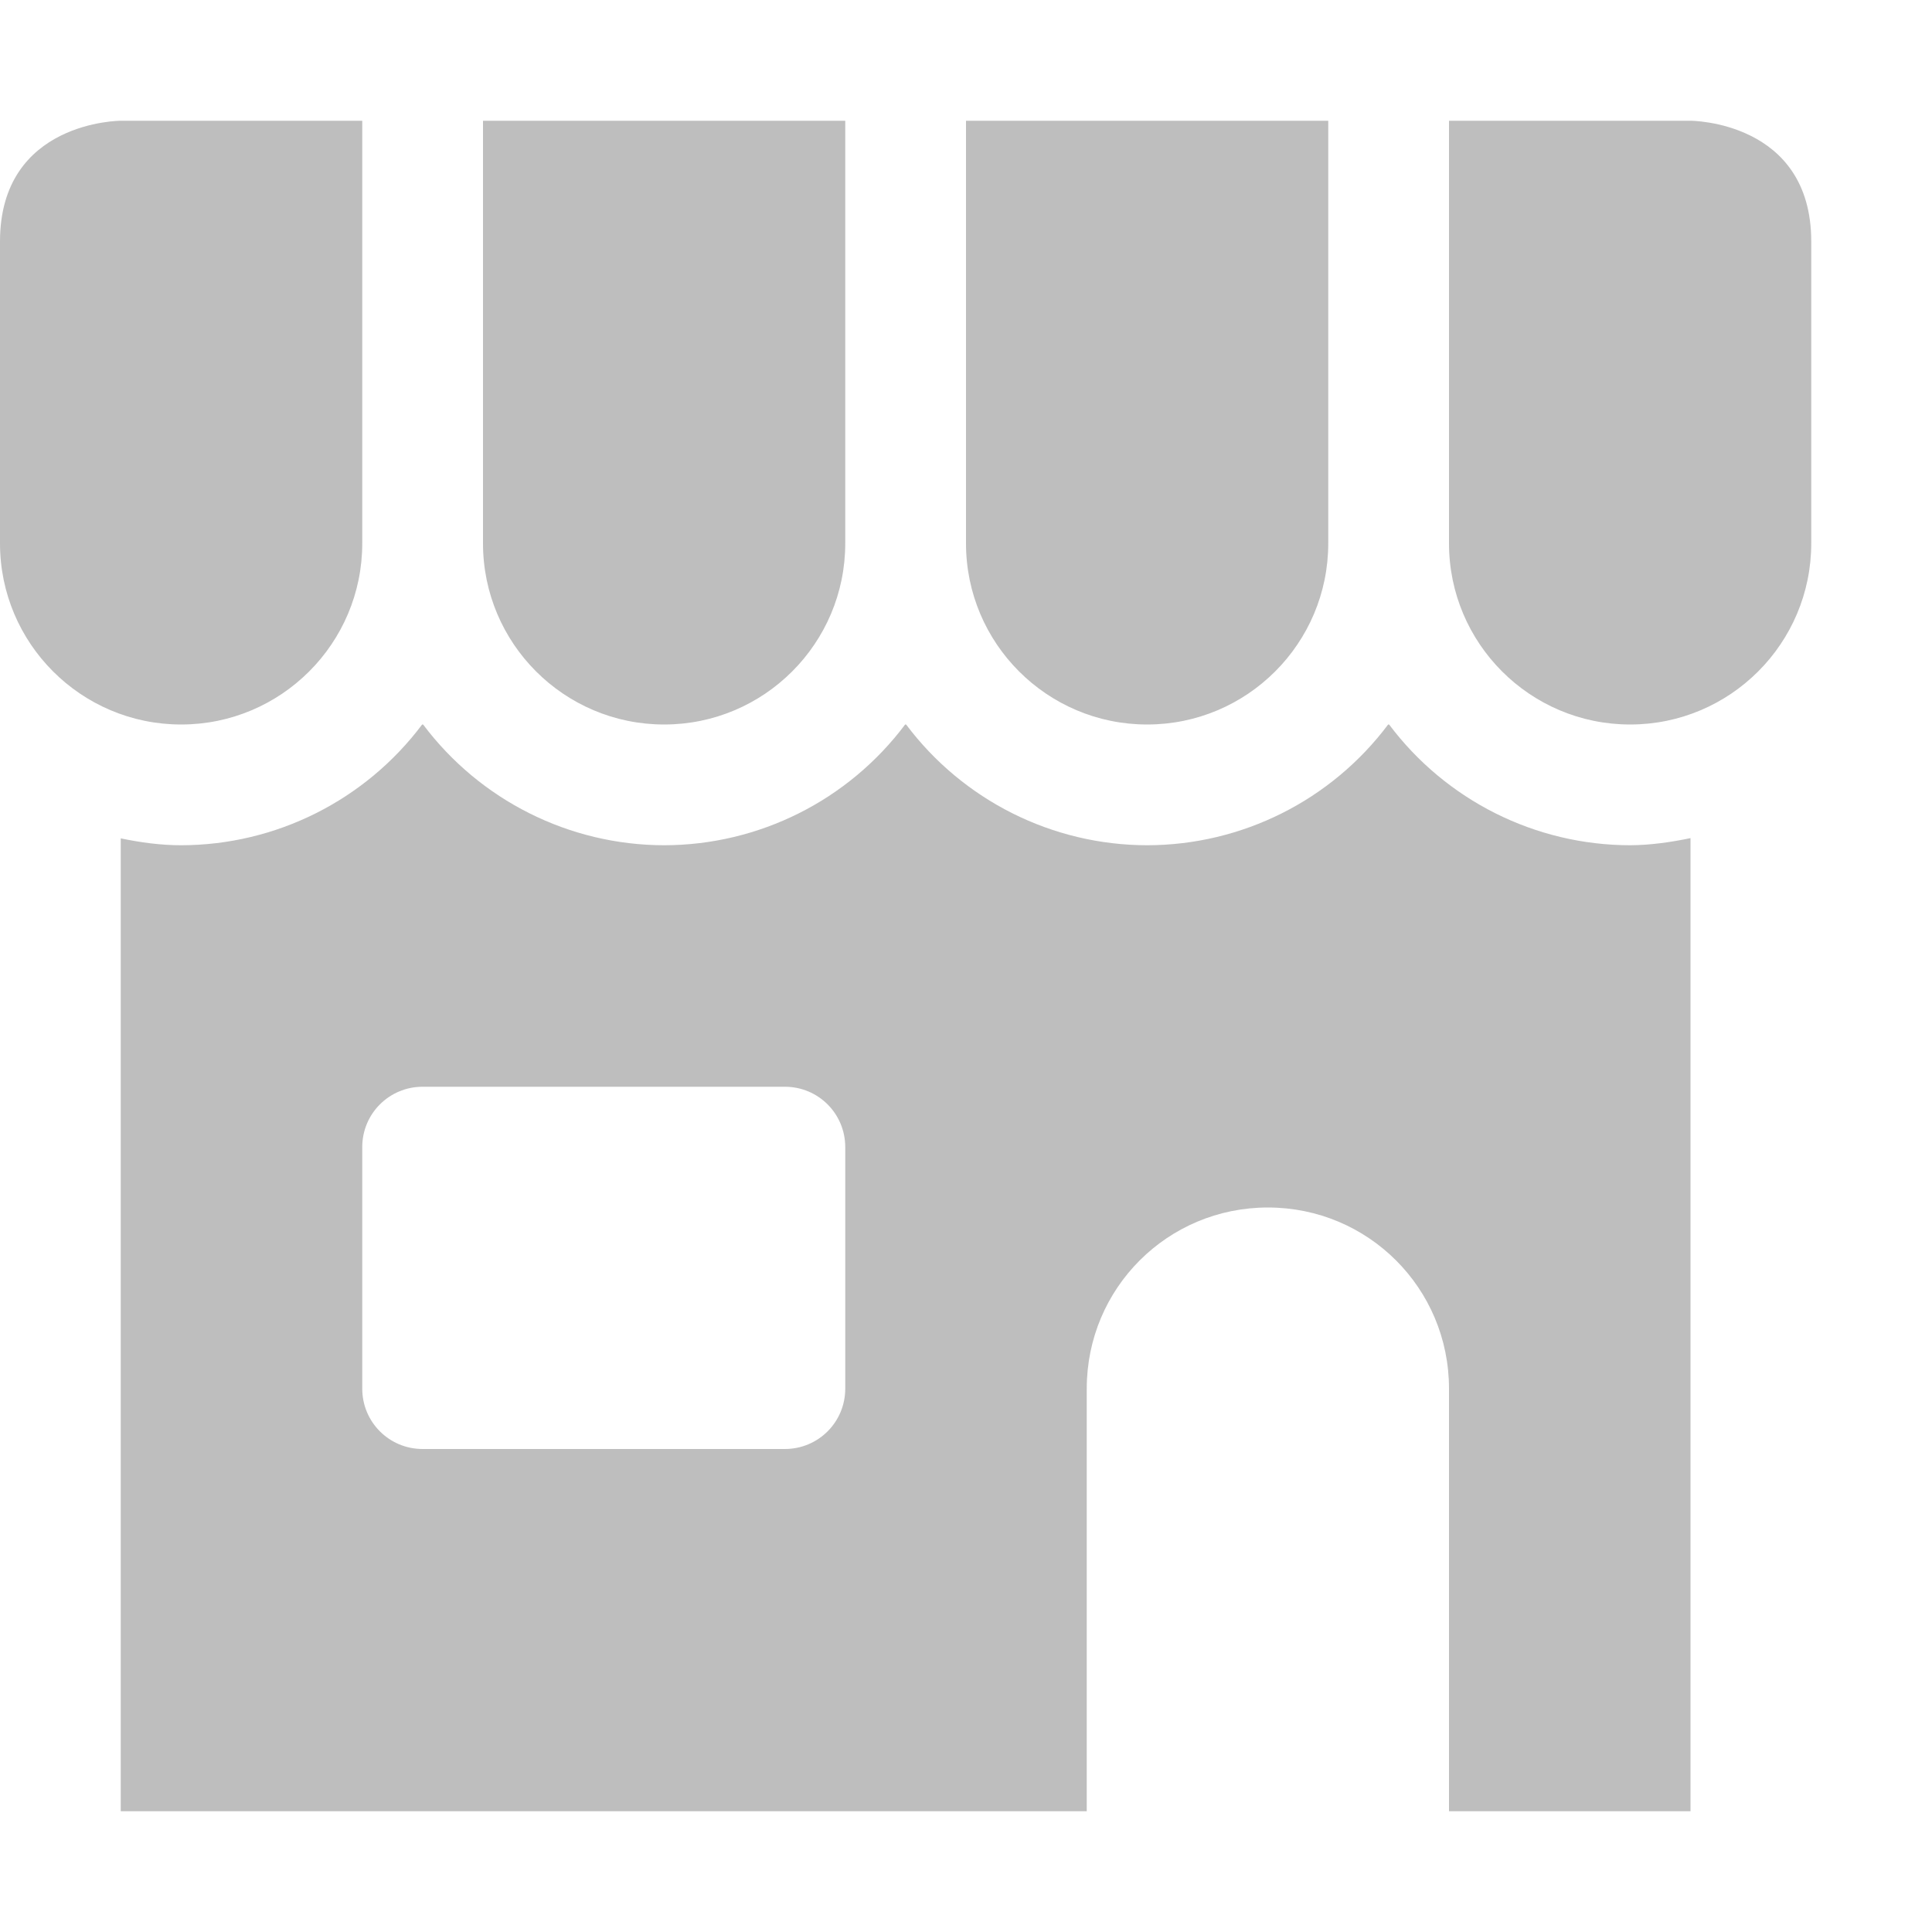
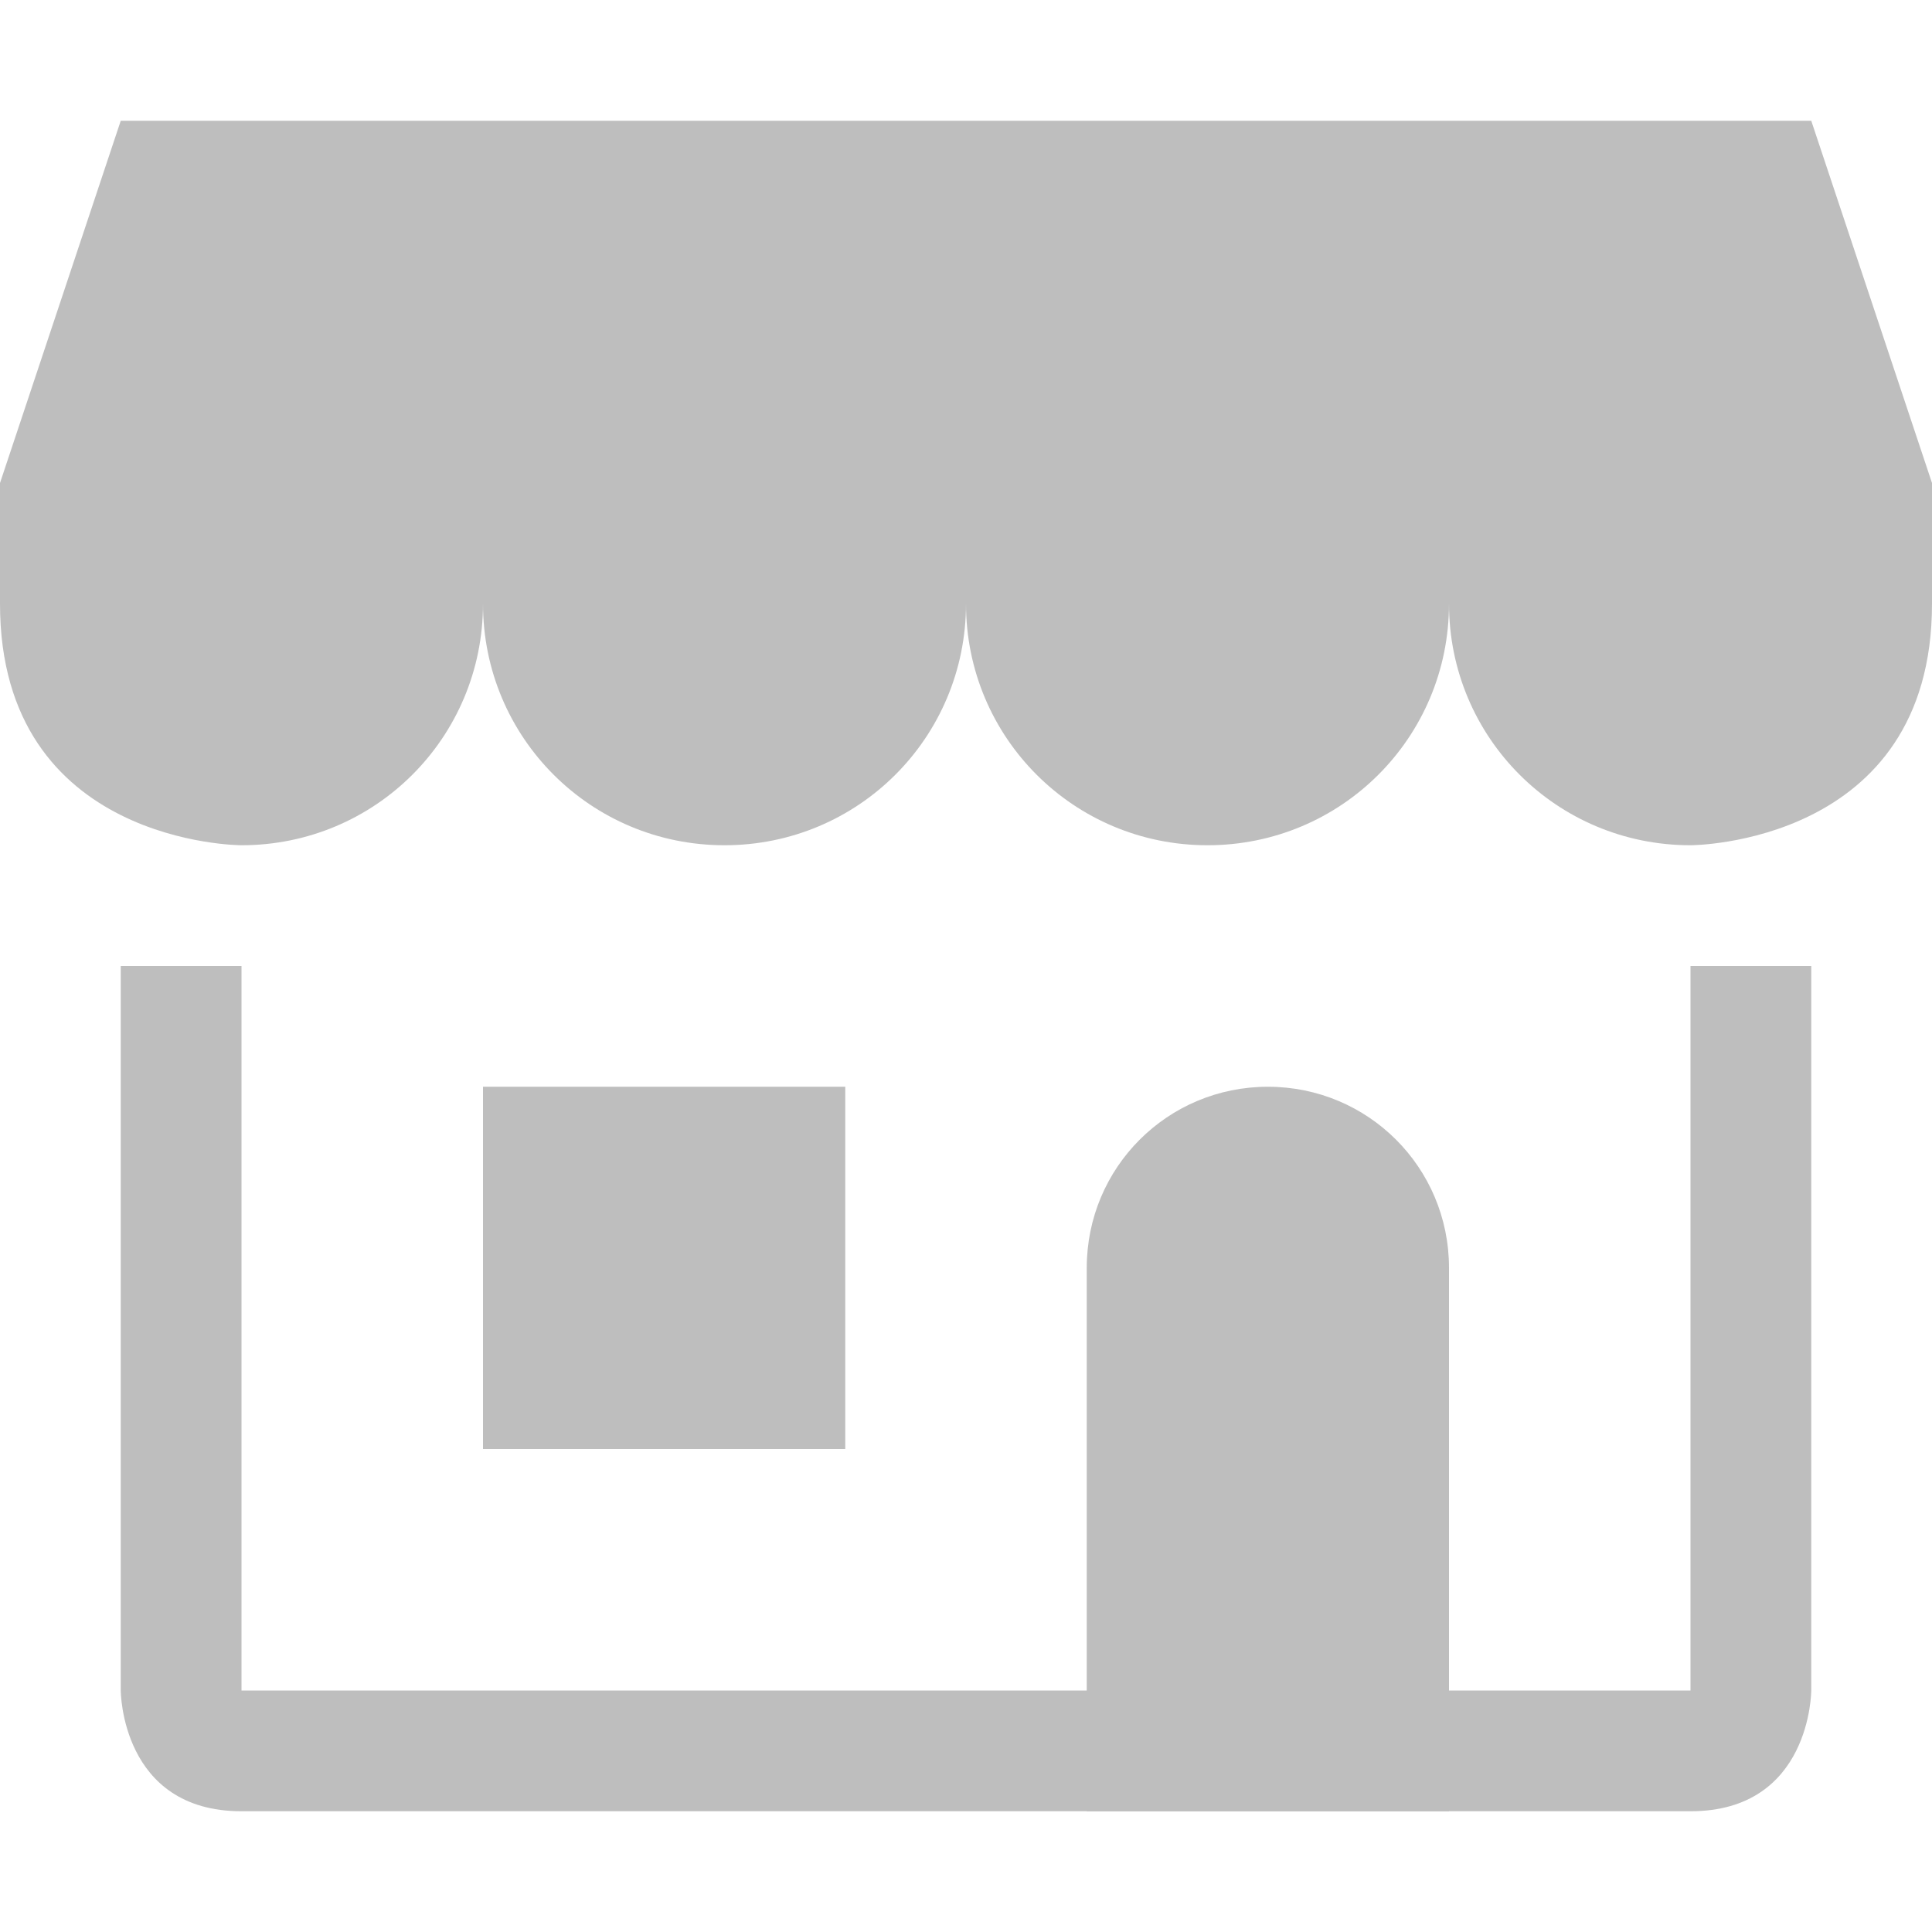
<svg xmlns="http://www.w3.org/2000/svg" id="svg2" height="16" width="16" version="1.1" viewBox="0 0 16 16">
  <g id="layer1" transform="translate(0 -1036.4)">
-     <g id="g8310" fill-rule="evenodd" transform="translate(-5,4)" fill="#bebebe">
-       <path id="path8129" style="color-rendering:auto;color:#000000;isolation:auto;mix-blend-mode:normal;shape-rendering:auto;solid-color:#000000;image-rendering:auto" d="m8.496 2c-0.471 0.628-1.211 0.999-1.996 1-0.169-0-0.336-0.023-0.5-0.057v8.057h7 1v-3.5c0-0.831 0.669-1.5 1.5-1.5s1.5 0.669 1.5 1.5v3.5h1.072 0.428 0.5v-8.059c-0.164 0.034-0.331 0.058-0.5 0.059-0.786-0.001-1.525-0.372-1.996-1h-0.008c-0.471 0.628-1.21 0.999-1.996 1-0.786-0.001-1.525-0.372-1.996-1h-0.008c-0.471 0.628-1.21 0.999-1.996 1-0.785-0.001-1.525-0.372-1.996-1h-0.008zm0.004 3h3c0.277 0 0.5 0.223 0.5 0.5v2c0 0.277-0.223 0.5-0.5 0.5h-3c-0.277 0-0.5-0.223-0.5-0.5v-2c0-0.277 0.223-0.5 0.5-0.5z" transform="translate(0 1036.4)" />
-       <path id="path8264" style="color-rendering:auto;color:#000000;isolation:auto;mix-blend-mode:normal;shape-rendering:auto;solid-color:#000000;image-rendering:auto" d="m5-2v2 0.5c0 0.828 0.672 1.5 1.5 1.5s1.5-0.672 1.5-1.5v-3.5h-2s-1 0-1 1zm4-1v3.5c0 0.828 0.672 1.5 1.5 1.5 0.828 0 1.5-0.672 1.5-1.5v-3.5zm4 0v3.5c0 0.828 0.672 1.5 1.5 1.5s1.5-0.672 1.5-1.5v-3.5zm4 0v3.5c0 0.828 0.672 1.5 1.5 1.5s1.5-0.672 1.5-1.5v-2.5c0-1-1-1-1-1z" transform="translate(0 1036.4)" />
+     <g id="g9221" fill-rule="evenodd" transform="translate(-4,4)" fill="#bebebe">
+       <path id="rect8928" style="color-rendering:auto;color:#000000;isolation:auto;mix-blend-mode:normal;shape-rendering:auto;solid-color:#000000;image-rendering:auto" d="m5 1033.4-1 3h16l-1-3z" />
+       <path id="rect8981" style="color-rendering:auto;color:#000000;isolation:auto;mix-blend-mode:normal;shape-rendering:auto;solid-color:#000000;image-rendering:auto" d="m5 4v6s0 1 1 1h5 7c1 0 1-1 1-1v-6h-1v6h-12v-6z" transform="translate(0 1036.4)" />
+       <path id="rect9141" style="color-rendering:auto;color:#000000;isolation:auto;mix-blend-mode:normal;shape-rendering:auto;solid-color:#000000;image-rendering:auto" d="m4 1036.4v1c0 2 2 2 2 2 1.108 0 2-0.892 2-2 0 1.108 0.892 2 2 2s2-0.892 2-2c0 1.108 0.892 2 2 2s2-0.892 2-2c0 1.108 0.892 2 2 2 0 0 2 0 2-2v-1z" />
+       <path id="rect9214" style="color-rendering:auto;color:#000000;isolation:auto;mix-blend-mode:normal;shape-rendering:auto;solid-color:#000000;image-rendering:auto" d="m14.5 5c-0.831 0-1.5 0.669-1.5 1.5v4.5h3v-4.5c0-0.831-0.669-1.5-1.5-1.5z" transform="translate(0 1036.4)" />
+       <rect id="rect9219" style="color-rendering:auto;color:#000000;isolation:auto;mix-blend-mode:normal;shape-rendering:auto;solid-color:#000000;image-rendering:auto" height="3" width="3" y="1041.4" x="8" />
    </g>
  </g>
</svg>
